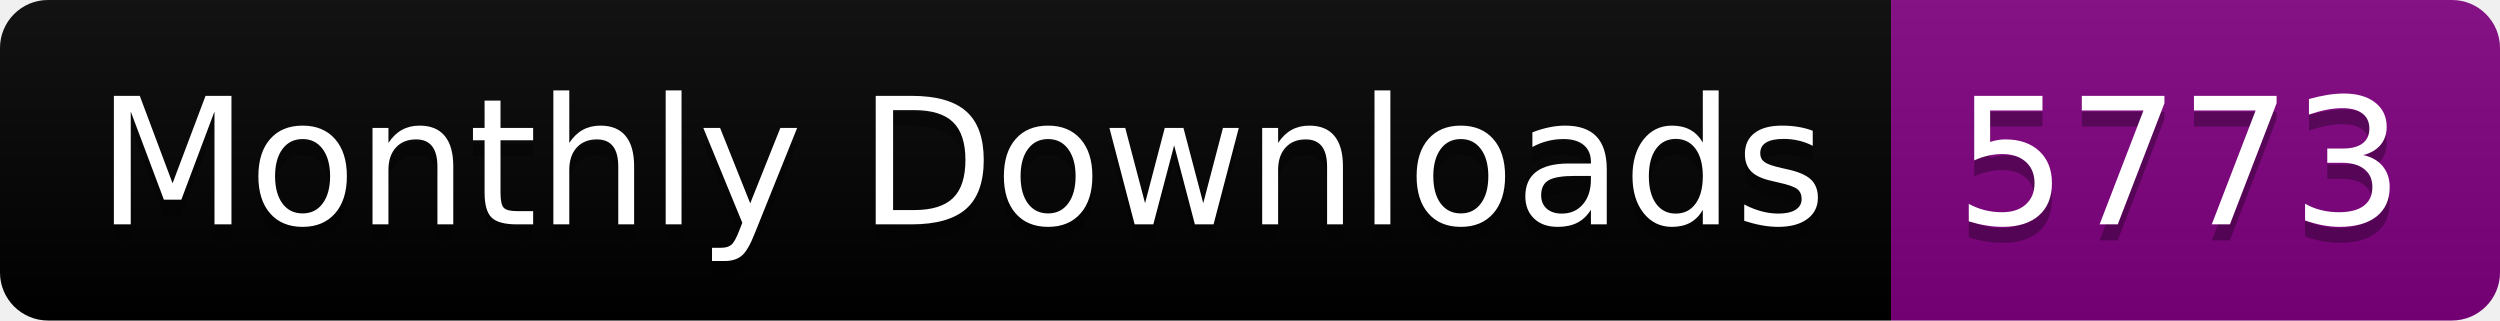
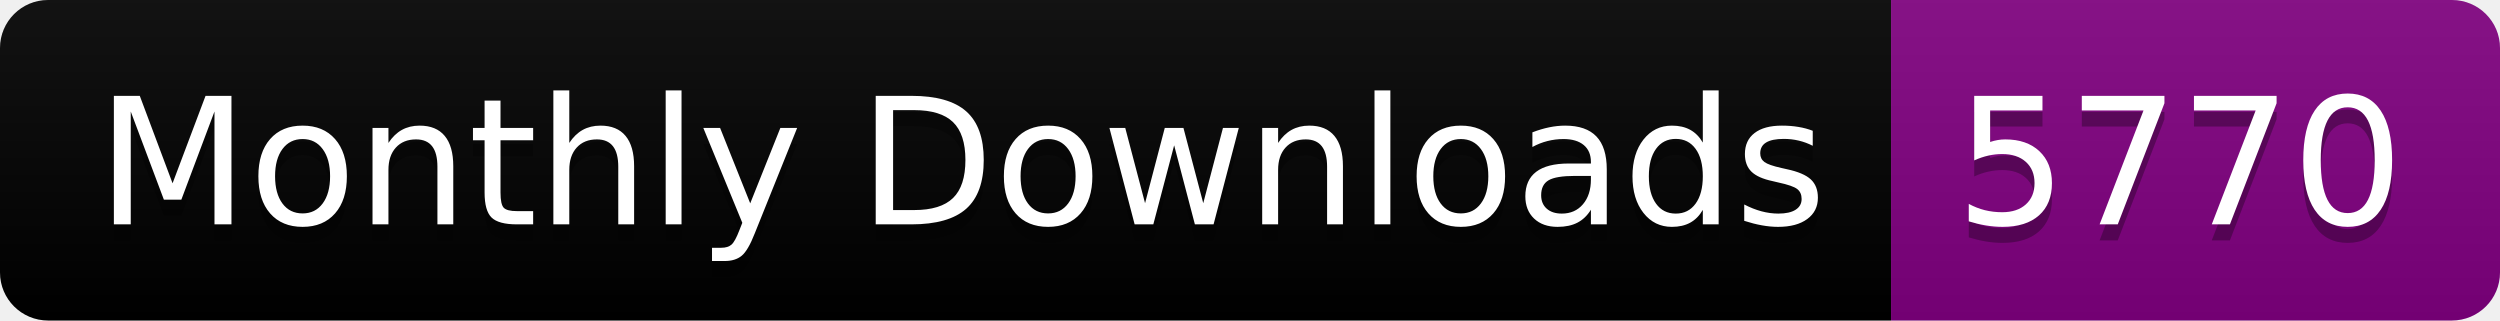
<svg xmlns="http://www.w3.org/2000/svg" width="156.0" height="20">
  <linearGradient id="smooth" x2="0" y2="100%">
    <stop offset="0" stop-color="#bbb" stop-opacity=".1" />
    <stop offset="1" stop-opacity=".1" />
  </linearGradient>
  <clipPath id="round">
    <rect width="156.0" height="20" rx="3" fill="#fff" />
  </clipPath>
  <g clip-path="url(#round)">
    <rect width="118.0" height="20" fill="black" />
    <rect x="118.0" width="38.0" height="20" fill="purple" />
    <rect width="156.0" height="20" fill="url(#smooth)" />
  </g>
  <g fill="#fff" text-anchor="middle" font-family="DejaVu Sans,Verdana,Geneva,sans-serif" font-size="110">
    <text x="600.0" y="150" fill="#010101" fill-opacity=".3" transform="scale(0.1)" textLength="1080.0" lengthAdjust="spacing">Monthly Downloads</text>
    <text x="600.0" y="140" transform="scale(0.1)" textLength="1080.0" lengthAdjust="spacing">Monthly Downloads</text>
-     <text x="1360.0" y="150" fill="#010101" fill-opacity=".3" transform="scale(0.1)" textLength="280.0" lengthAdjust="spacing">5773</text>
-     <text x="1360.0" y="140" transform="scale(0.1)" textLength="280.0" lengthAdjust="spacing">5773</text>
+     <text x="1360.0" y="150" fill="#010101" fill-opacity=".3" transform="scale(0.1)" textLength="280.0" lengthAdjust="spacing">5770</text>
+     <text x="1360.0" y="140" transform="scale(0.1)" textLength="280.0" lengthAdjust="spacing">5770</text>
  </g>
</svg>
